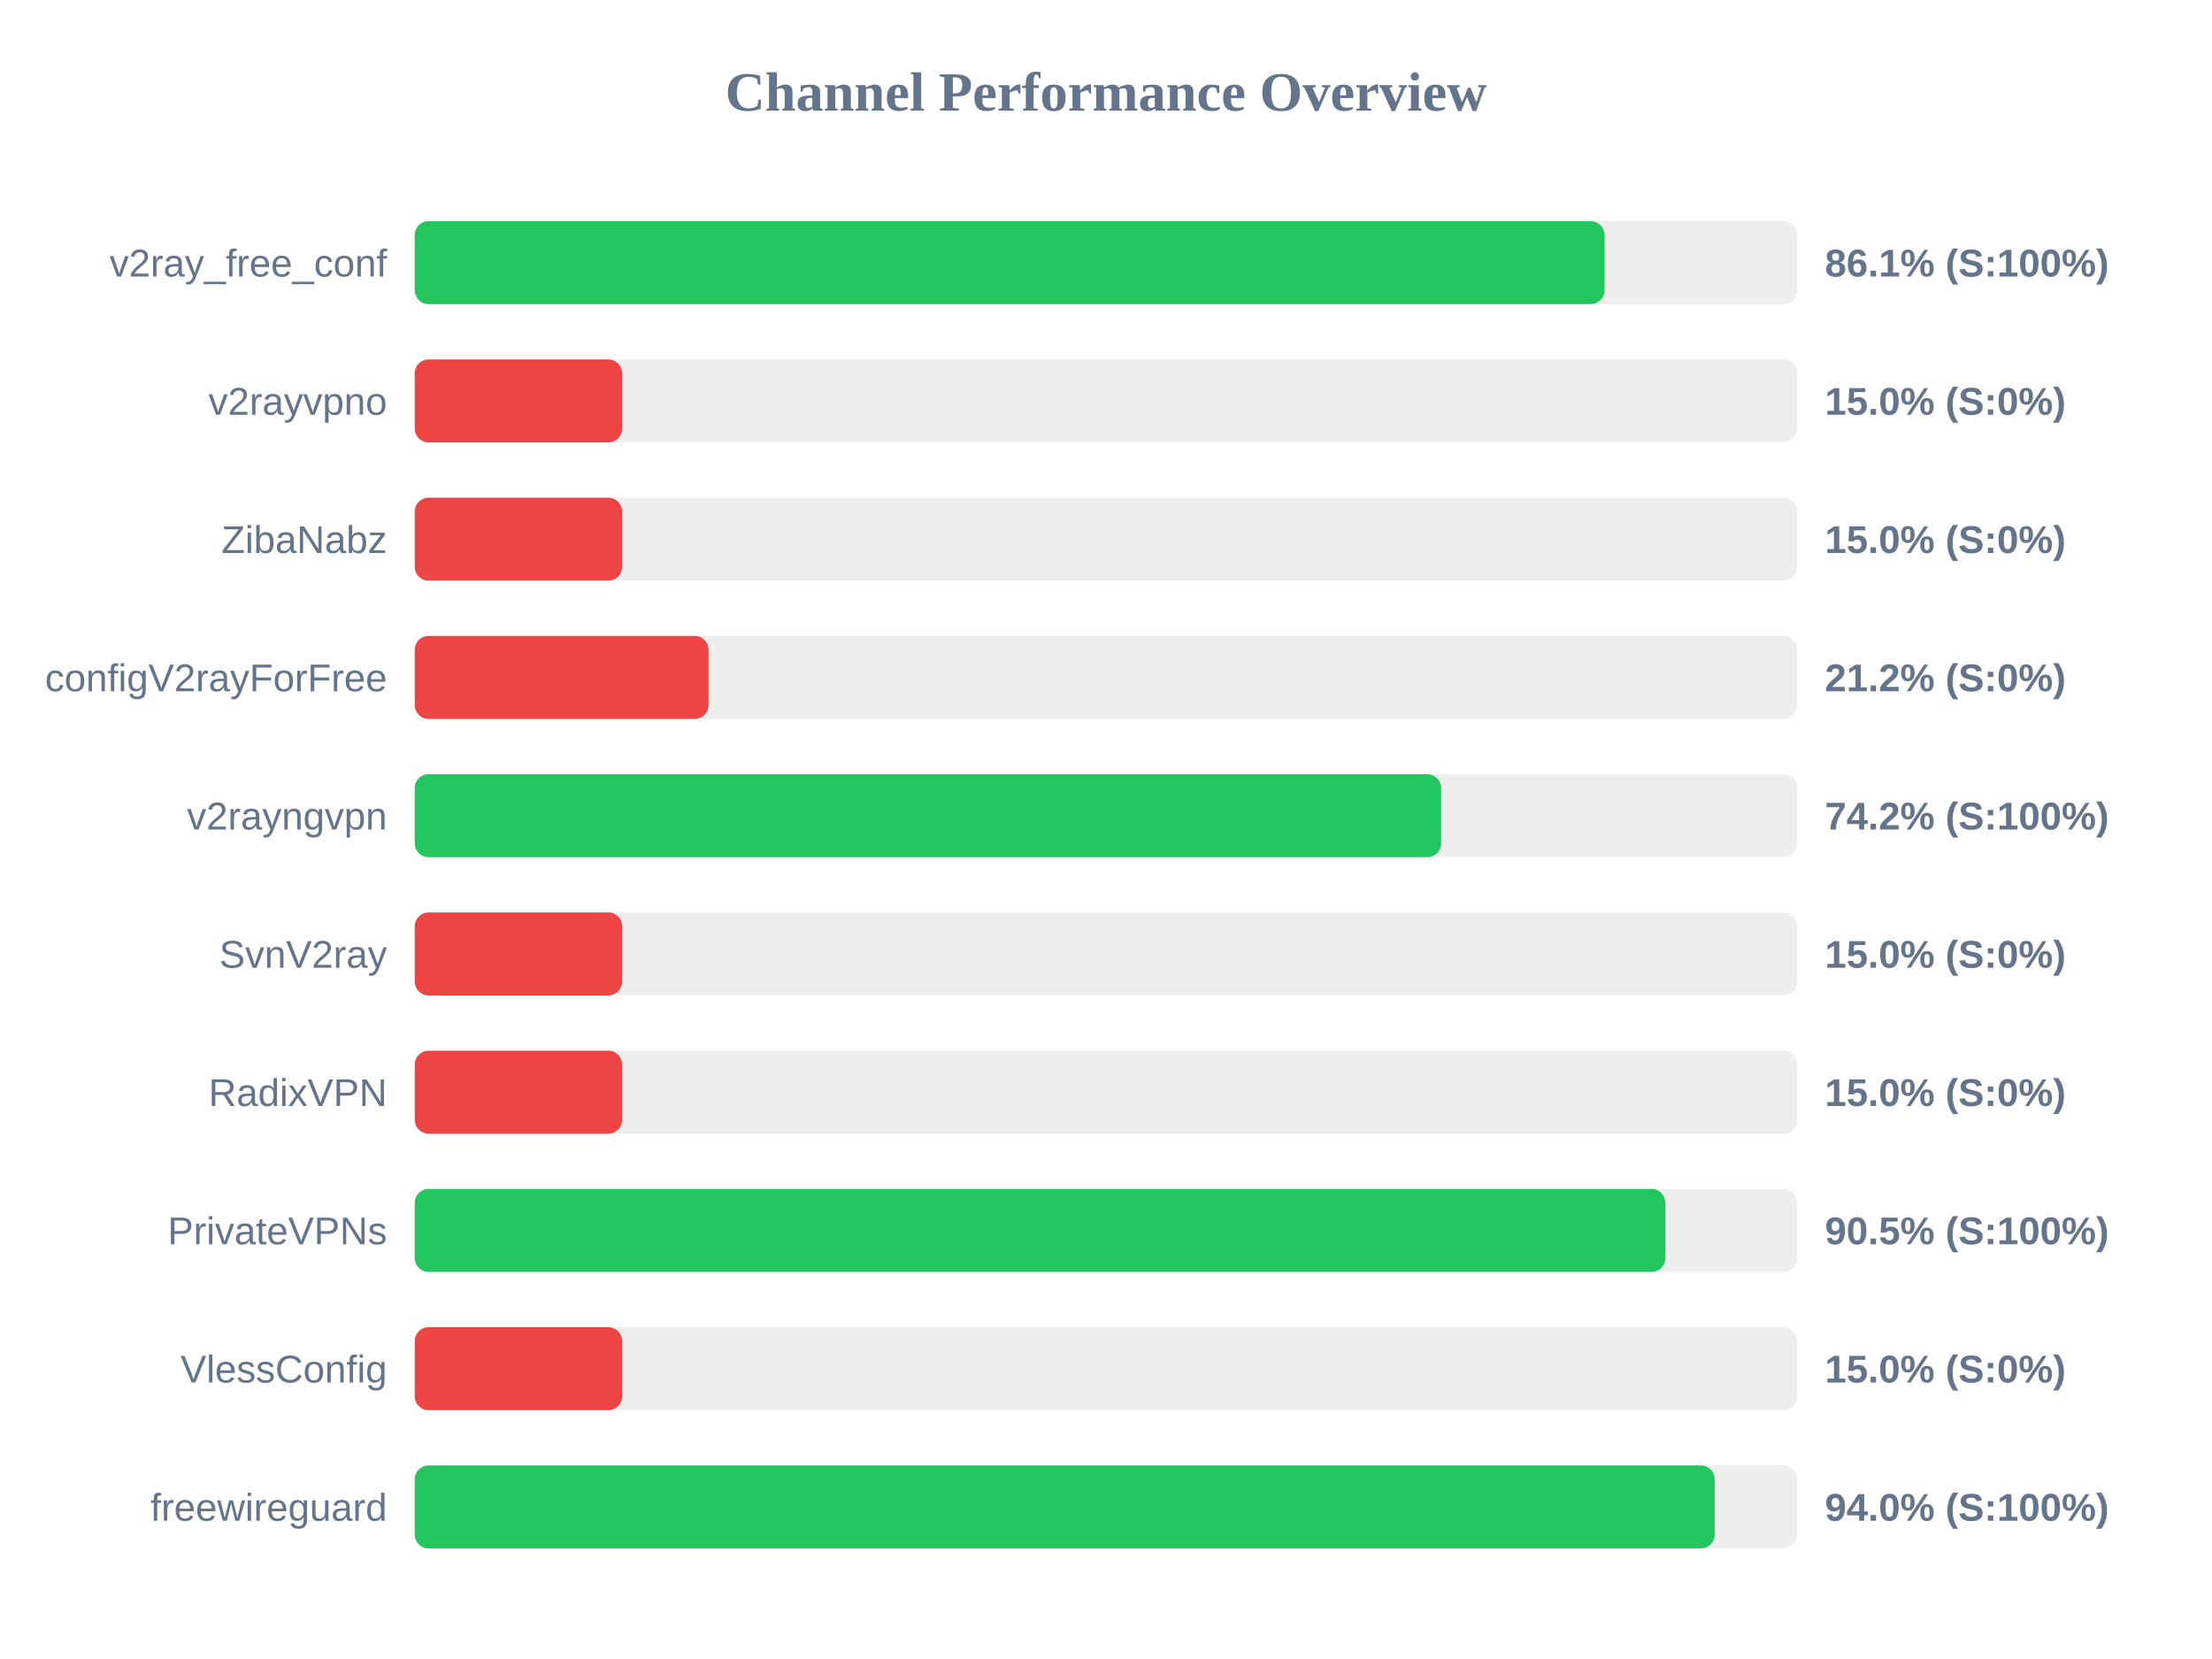
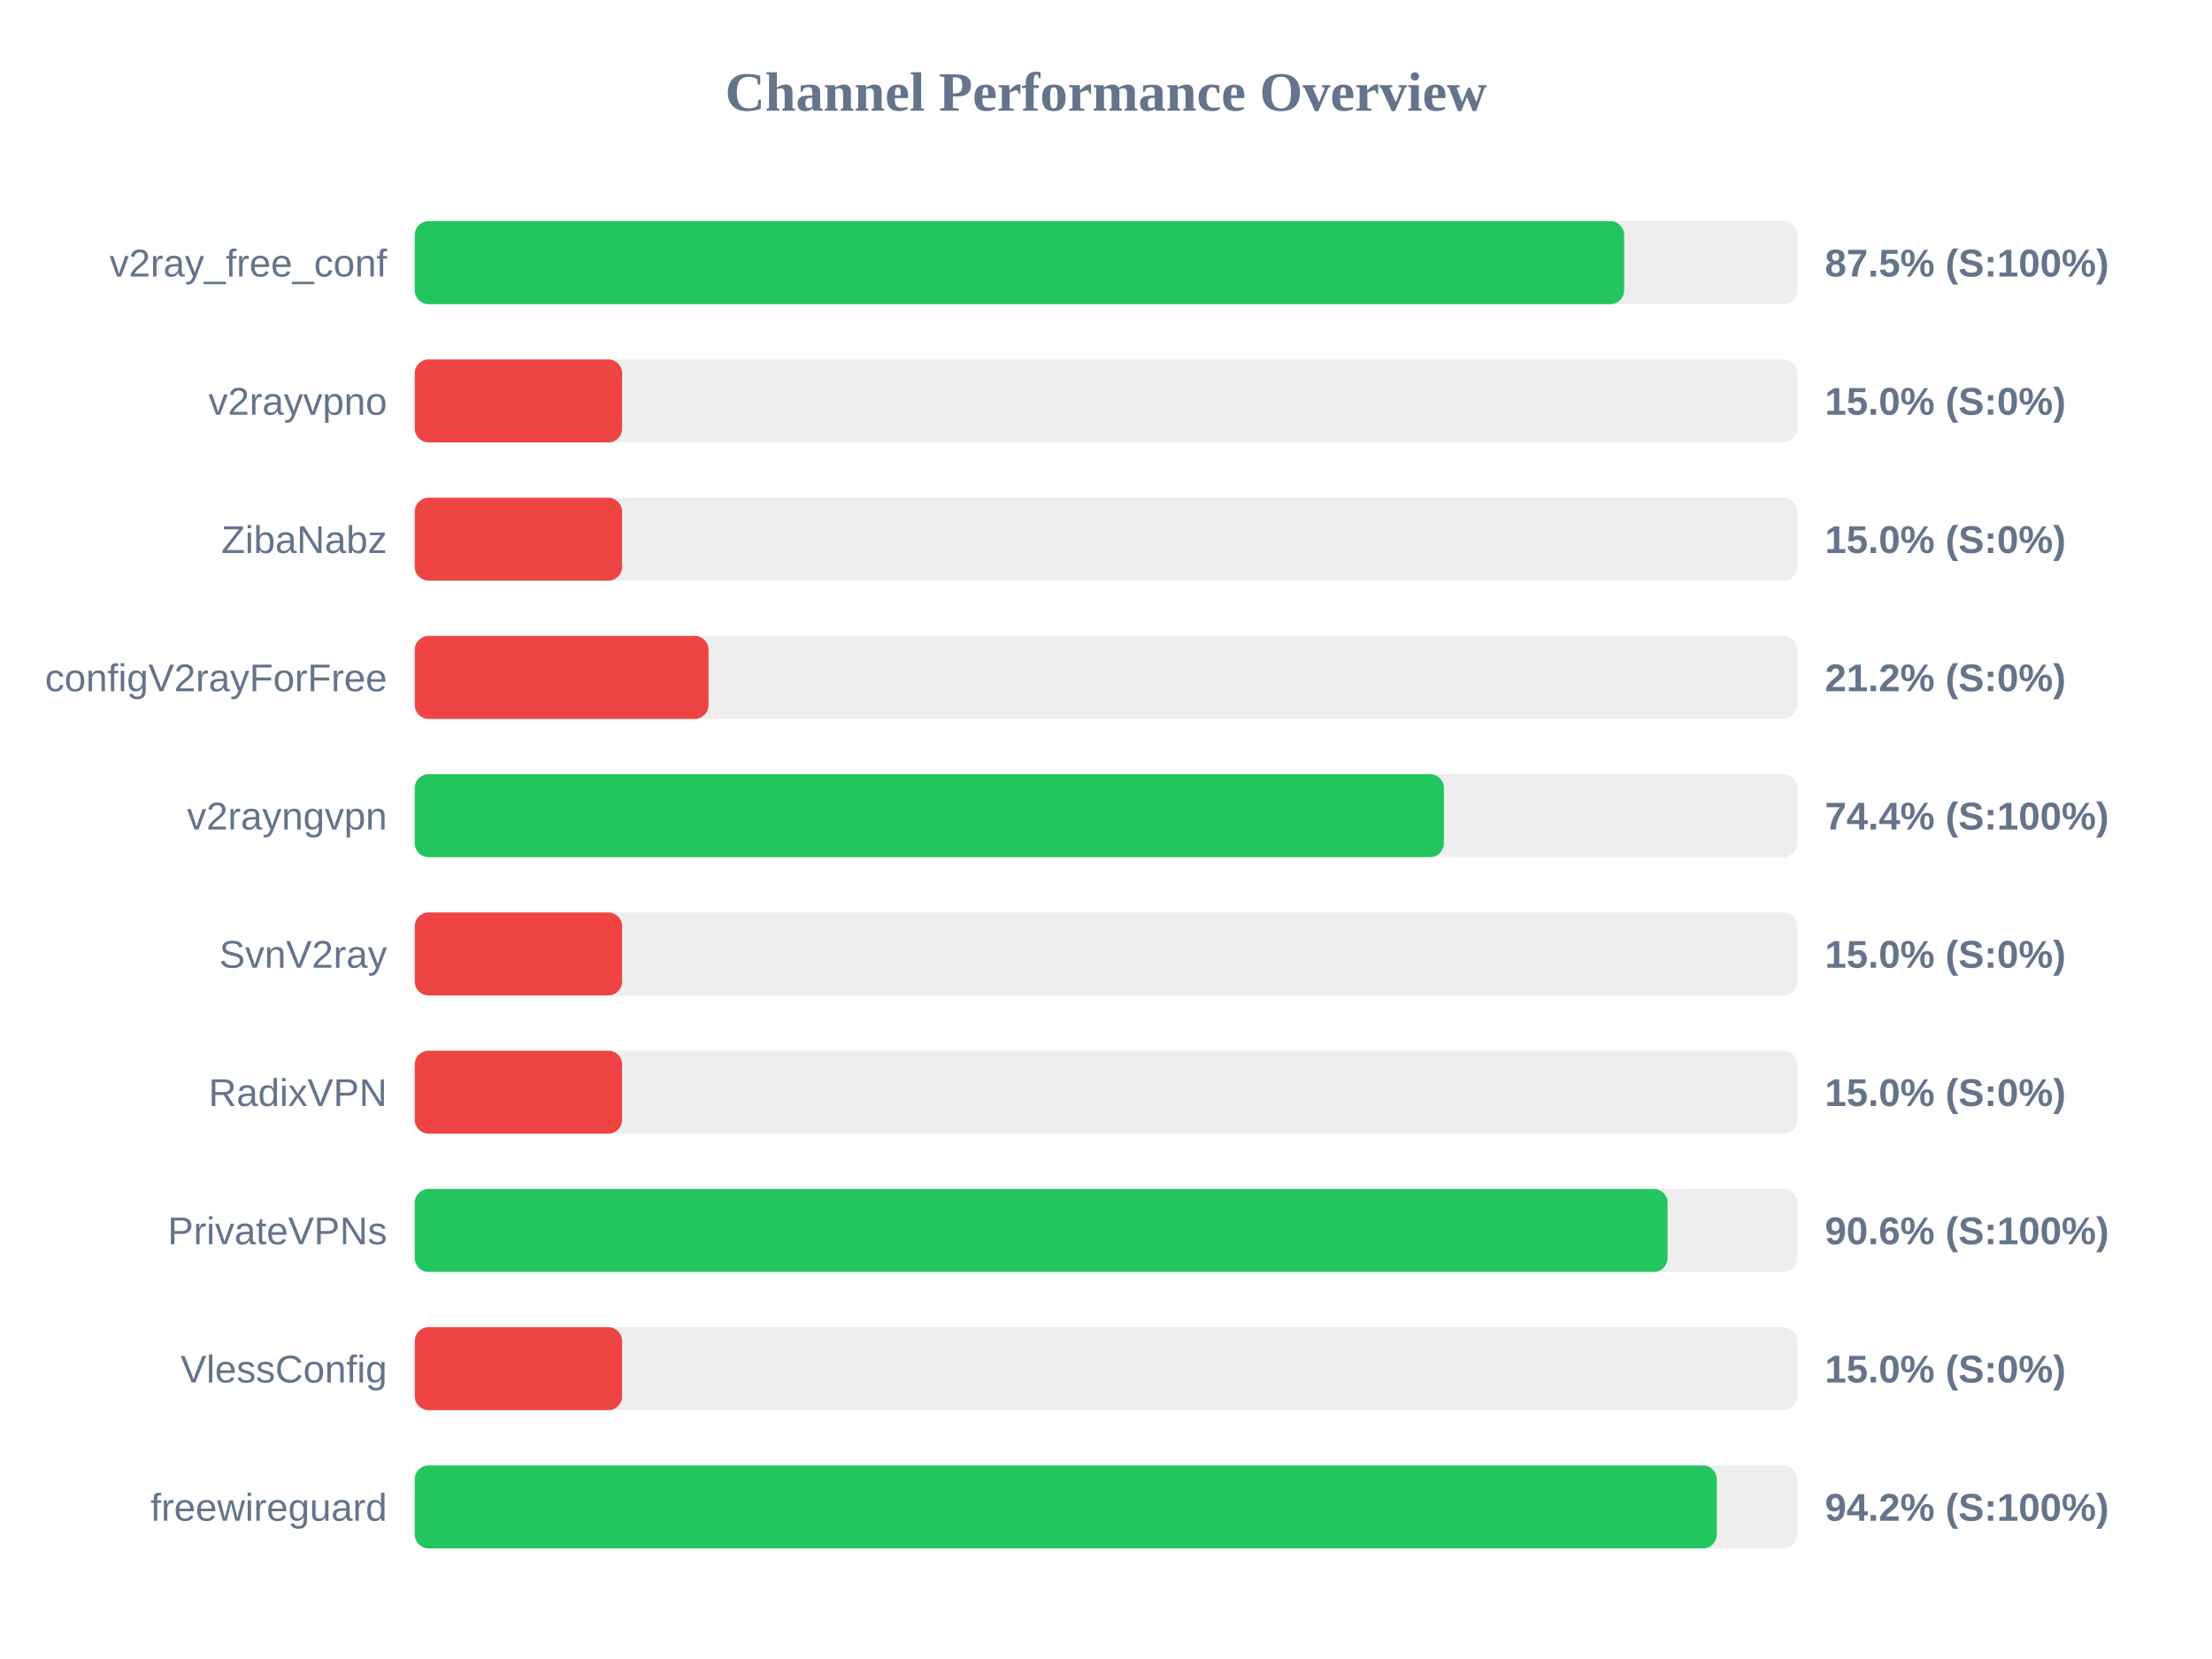
<svg xmlns="http://www.w3.org/2000/svg" width="800" height="600" version="1.1">
  <style>
        .row { font: 14px Arial; fill: #64748b; }
        .score { font: bold 14px Arial; fill: #64748b; }
    </style>
  <text x="400" y="40" text-anchor="middle" font-size="20px" font-weight="bold" fill="#64748b">Channel Performance Overview</text>
  <rect x="150" y="80" width="500" height="30" fill="#eee" rx="5" />
-   <rect x="150" y="80" width="430.3" height="30" fill="#22c55e" rx="5" />
+   <rect x="150" y="80" width="437.4" height="30" fill="#22c55e" rx="5" />
  <text x="140" y="100" text-anchor="end" class="row">v2ray_free_conf</text>
-   <text x="660" y="100" text-anchor="start" class="score">86.1% (S:100%)</text>
+   <text x="660" y="100" text-anchor="start" class="score">87.5% (S:100%)</text>
  <rect x="150" y="130" width="500" height="30" fill="#eee" rx="5" />
  <rect x="150" y="130" width="75.0" height="30" fill="#ef4444" rx="5" />
  <text x="140" y="150" text-anchor="end" class="row">v2rayvpno</text>
  <text x="660" y="150" text-anchor="start" class="score">15.0% (S:0%)</text>
  <rect x="150" y="180" width="500" height="30" fill="#eee" rx="5" />
  <rect x="150" y="180" width="75.0" height="30" fill="#ef4444" rx="5" />
  <text x="140" y="200" text-anchor="end" class="row">ZibaNabz</text>
  <text x="660" y="200" text-anchor="start" class="score">15.0% (S:0%)</text>
  <rect x="150" y="230" width="500" height="30" fill="#eee" rx="5" />
  <rect x="150" y="230" width="106.25" height="30" fill="#ef4444" rx="5" />
  <text x="140" y="250" text-anchor="end" class="row">configV2rayForFree</text>
  <text x="660" y="250" text-anchor="start" class="score">21.2% (S:0%)</text>
  <rect x="150" y="280" width="500" height="30" fill="#eee" rx="5" />
-   <rect x="150" y="280" width="371.2" height="30" fill="#22c55e" rx="5" />
+   <rect x="150" y="280" width="372.2" height="30" fill="#22c55e" rx="5" />
  <text x="140" y="300" text-anchor="end" class="row">v2rayngvpn</text>
-   <text x="660" y="300" text-anchor="start" class="score">74.2% (S:100%)</text>
+   <text x="660" y="300" text-anchor="start" class="score">74.4% (S:100%)</text>
  <rect x="150" y="330" width="500" height="30" fill="#eee" rx="5" />
  <rect x="150" y="330" width="75.0" height="30" fill="#ef4444" rx="5" />
  <text x="140" y="350" text-anchor="end" class="row">SvnV2ray</text>
  <text x="660" y="350" text-anchor="start" class="score">15.0% (S:0%)</text>
  <rect x="150" y="380" width="500" height="30" fill="#eee" rx="5" />
  <rect x="150" y="380" width="75.0" height="30" fill="#ef4444" rx="5" />
  <text x="140" y="400" text-anchor="end" class="row">RadixVPN</text>
  <text x="660" y="400" text-anchor="start" class="score">15.0% (S:0%)</text>
  <rect x="150" y="430" width="500" height="30" fill="#eee" rx="5" />
-   <rect x="150" y="430" width="452.3" height="30" fill="#22c55e" rx="5" />
+   <rect x="150" y="430" width="453.1" height="30" fill="#22c55e" rx="5" />
  <text x="140" y="450" text-anchor="end" class="row">PrivateVPNs</text>
-   <text x="660" y="450" text-anchor="start" class="score">90.5% (S:100%)</text>
+   <text x="660" y="450" text-anchor="start" class="score">90.6% (S:100%)</text>
  <rect x="150" y="480" width="500" height="30" fill="#eee" rx="5" />
  <rect x="150" y="480" width="75.0" height="30" fill="#ef4444" rx="5" />
  <text x="140" y="500" text-anchor="end" class="row">VlessConfig</text>
  <text x="660" y="500" text-anchor="start" class="score">15.0% (S:0%)</text>
  <rect x="150" y="530" width="500" height="30" fill="#eee" rx="5" />
-   <rect x="150" y="530" width="470.15" height="30" fill="#22c55e" rx="5" />
+   <rect x="150" y="530" width="470.9" height="30" fill="#22c55e" rx="5" />
  <text x="140" y="550" text-anchor="end" class="row">freewireguard</text>
-   <text x="660" y="550" text-anchor="start" class="score">94.0% (S:100%)</text>
+   <text x="660" y="550" text-anchor="start" class="score">94.2% (S:100%)</text>
</svg>
